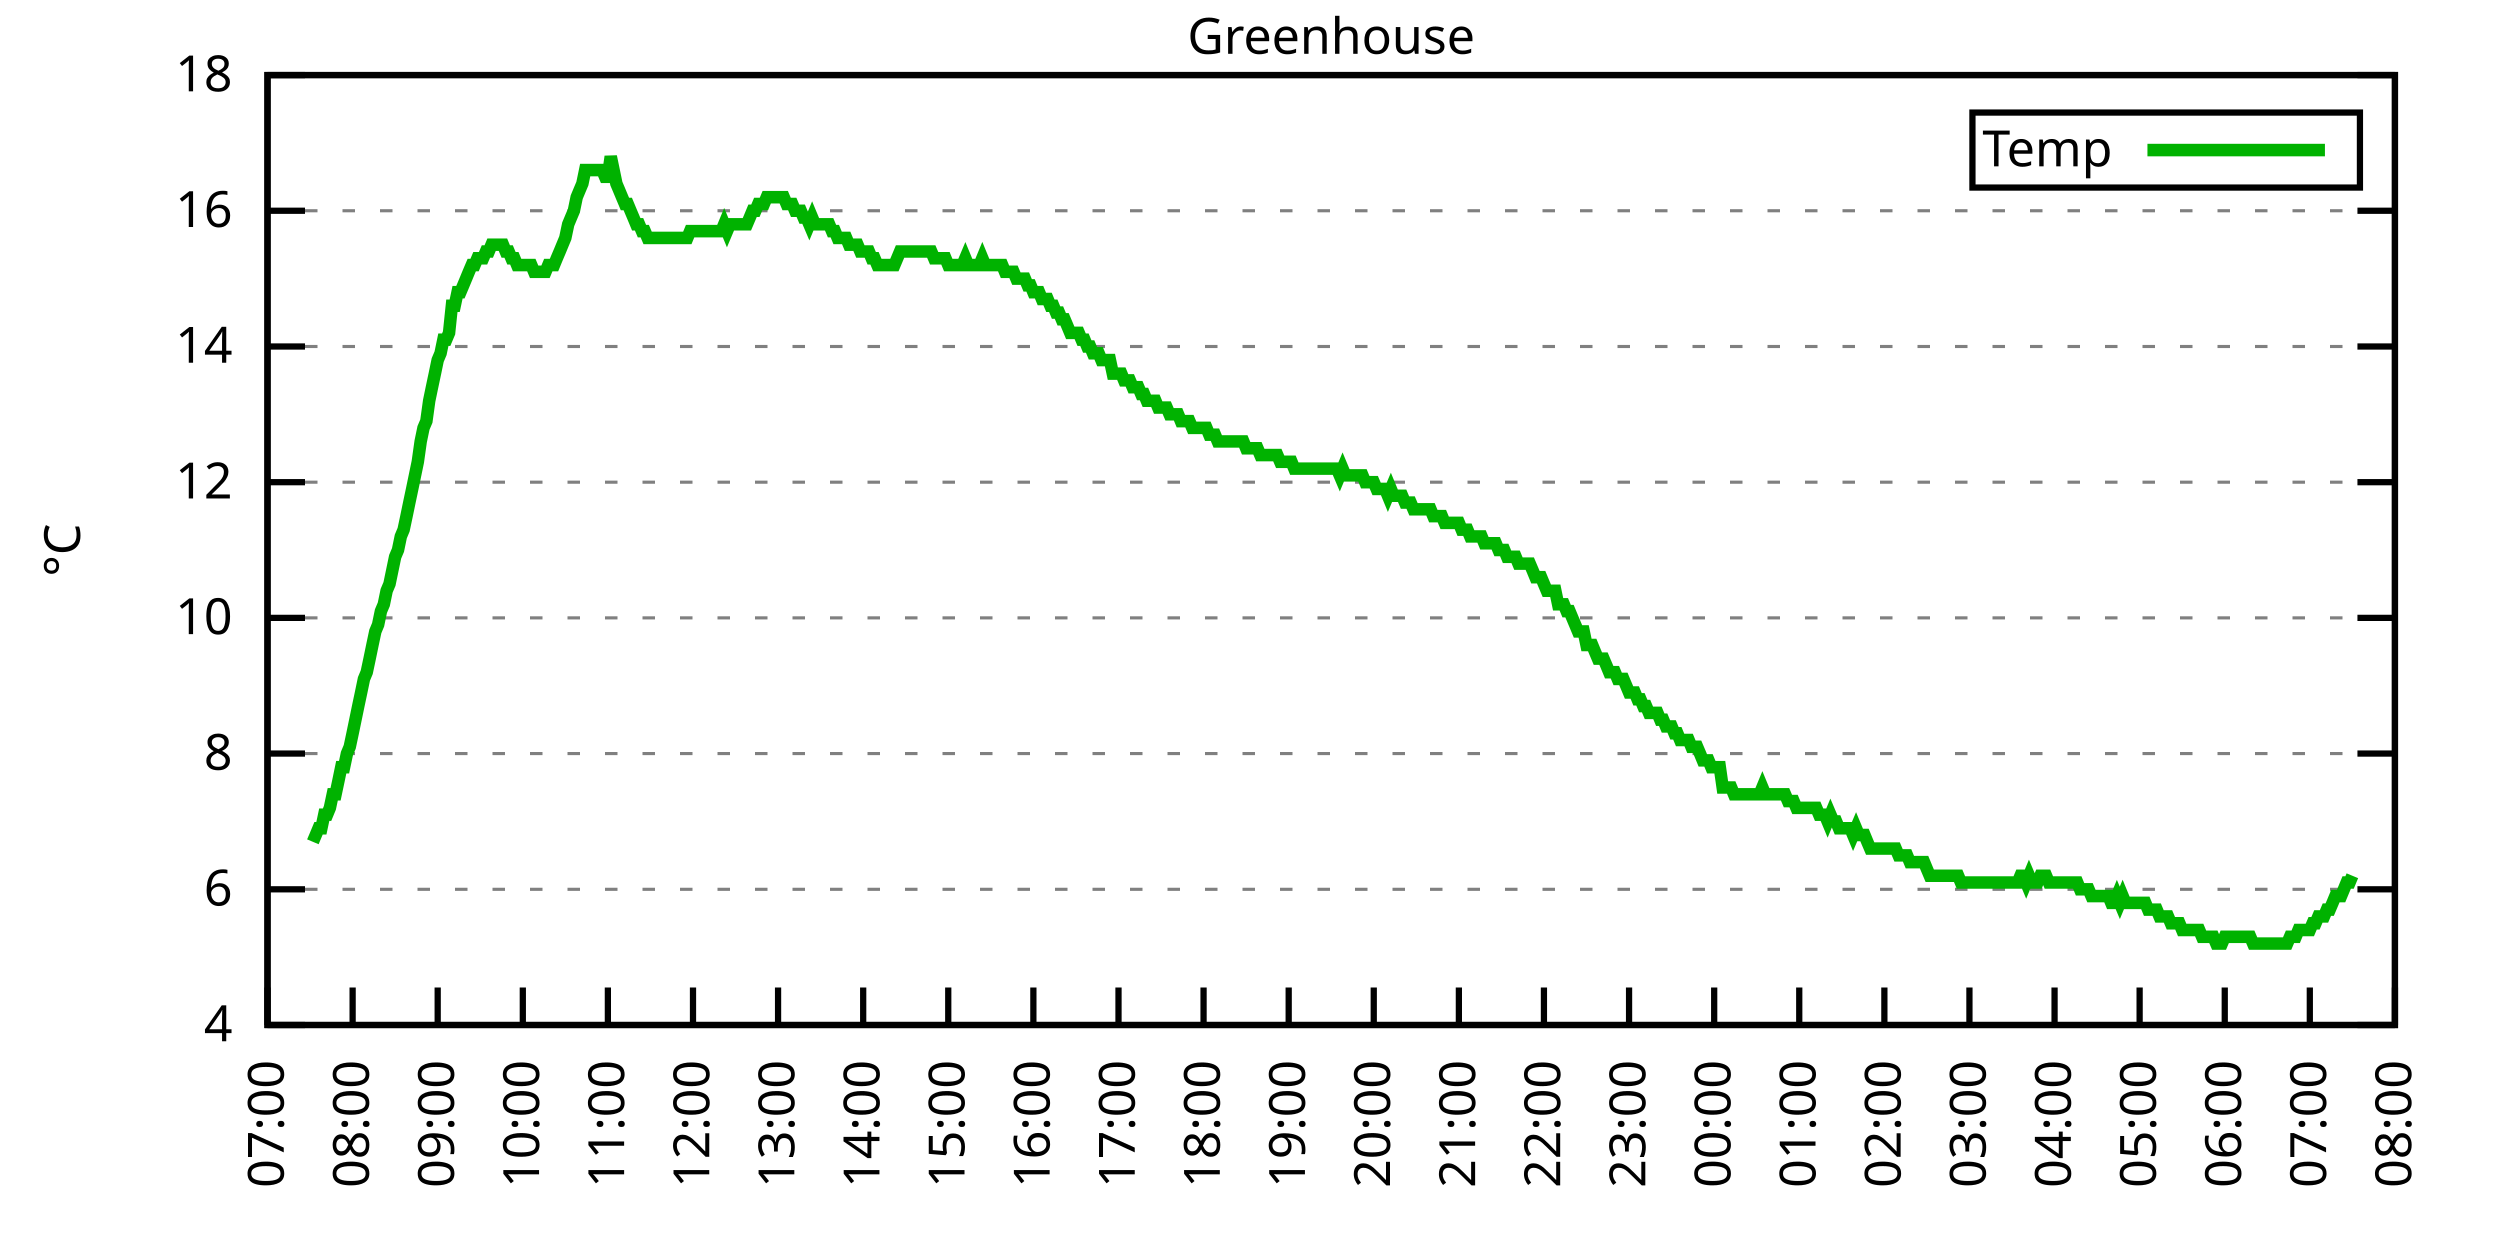
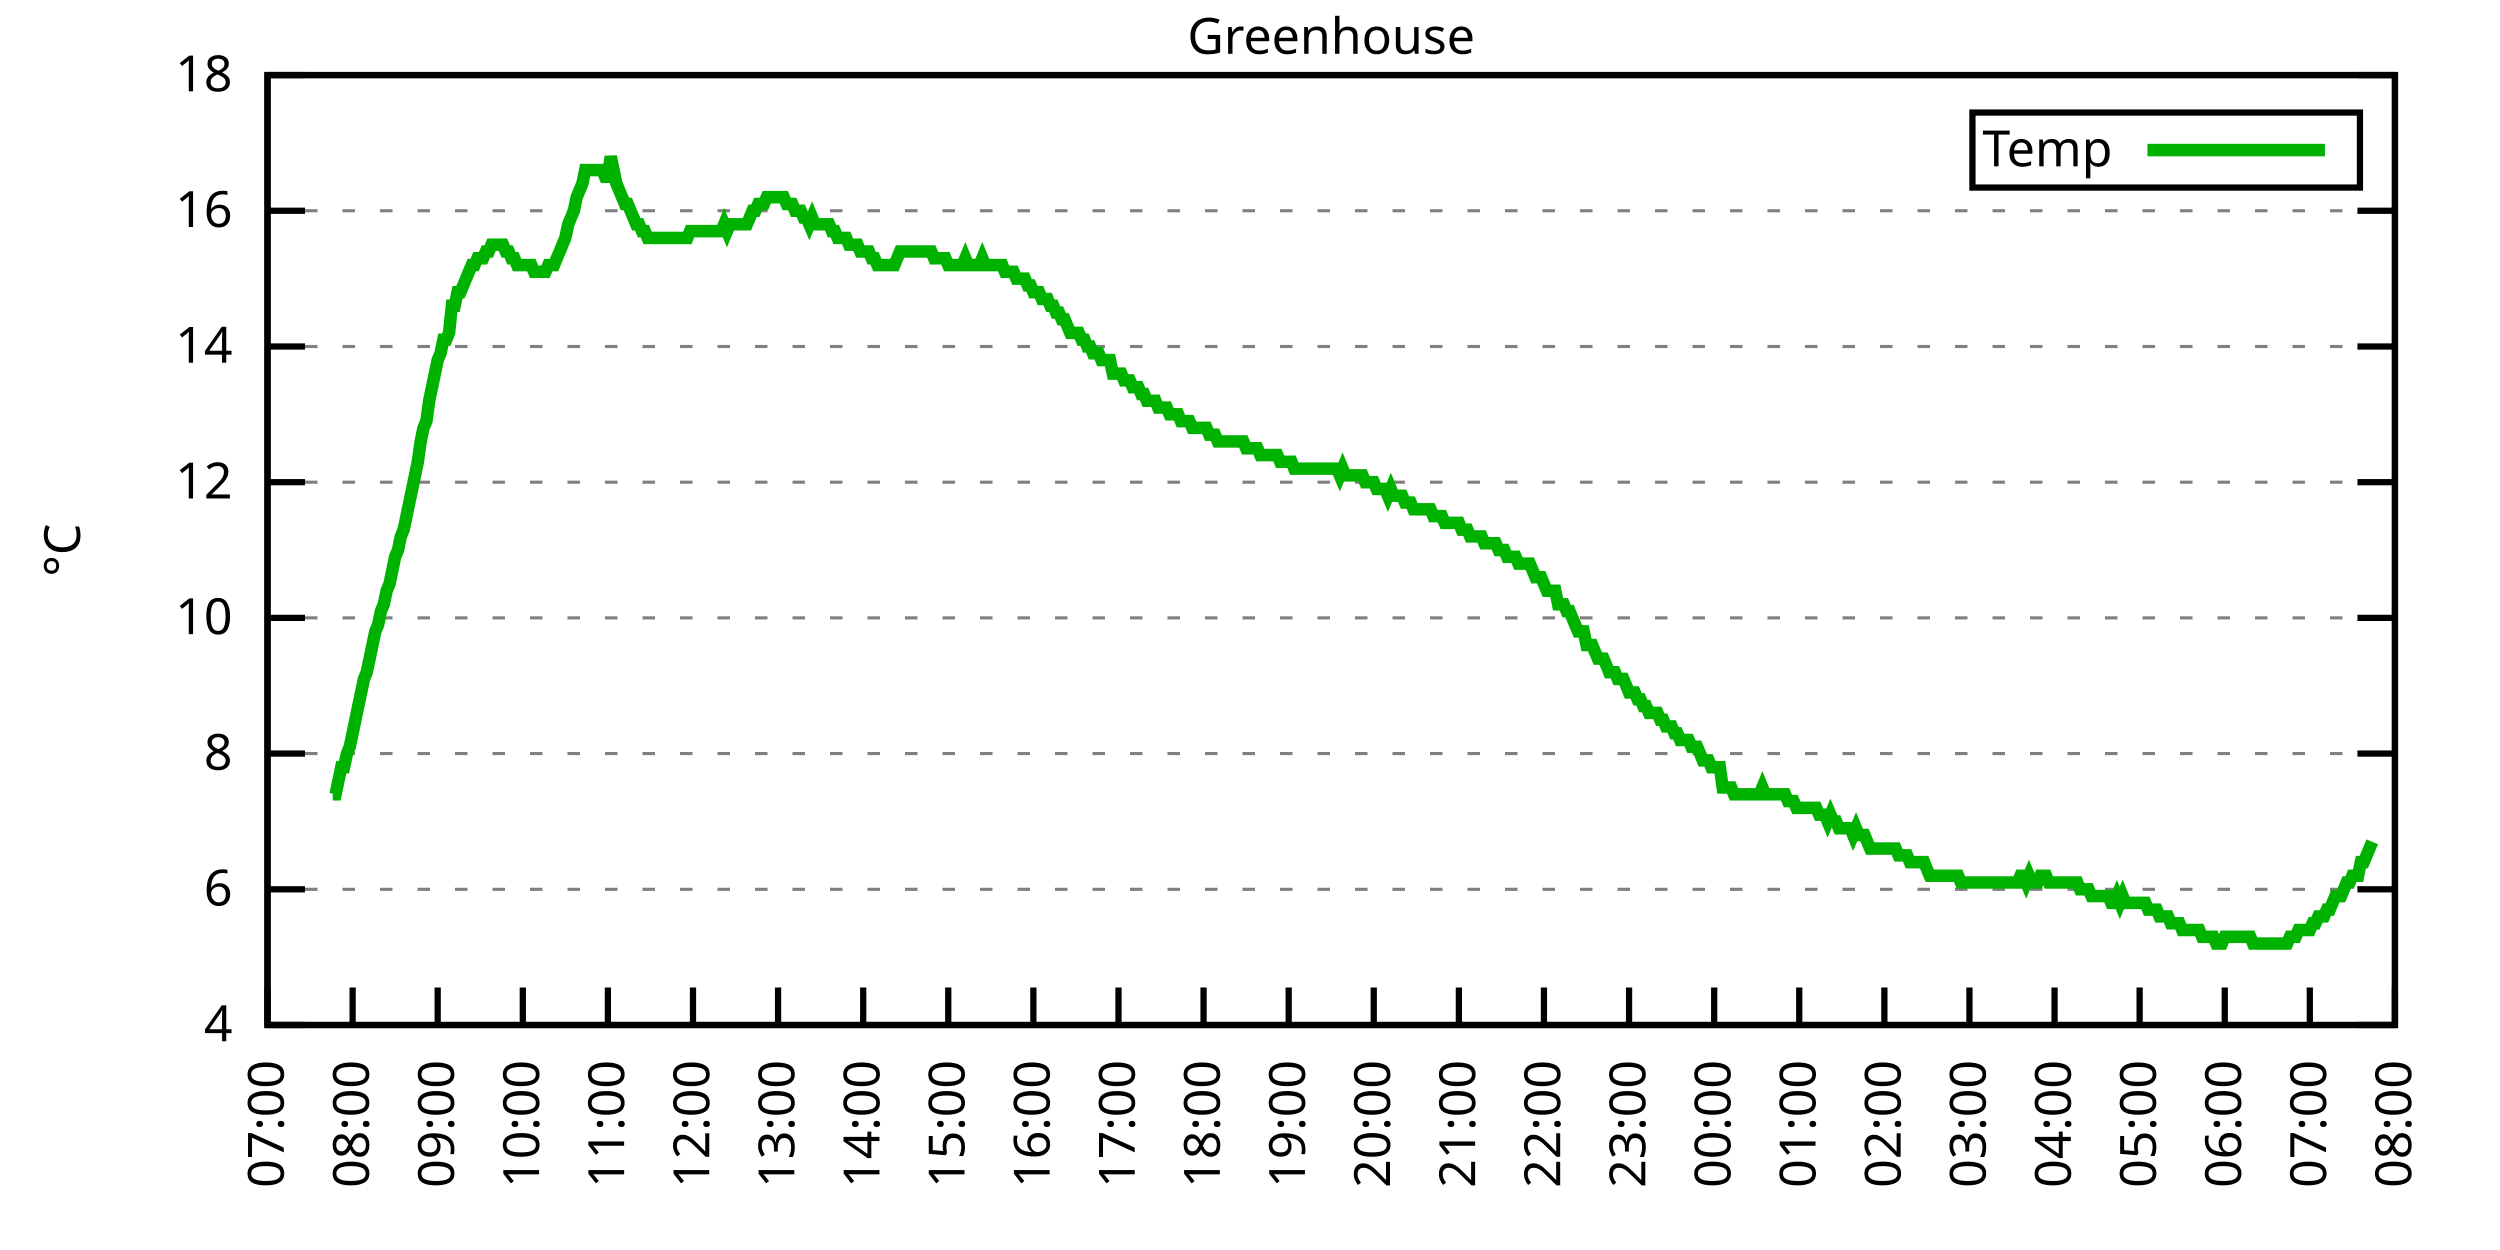
<svg xmlns="http://www.w3.org/2000/svg" xmlns:xlink="http://www.w3.org/1999/xlink" width="400" height="200" viewBox="0 0 400 200">
  <g id="gnuplot_canvas">
    <rect x="0" y="0" width="400" height="200" fill="none" />
    <defs>
      <circle id="gpDot" r="0.5" stroke-width="0.5" stroke="currentColor" />
      <path id="gpPt0" stroke-width="0.333" stroke="currentColor" d="M-1,0 h2 M0,-1 v2" />
      <path id="gpPt1" stroke-width="0.333" stroke="currentColor" d="M-1,-1 L1,1 M1,-1 L-1,1" />
      <path id="gpPt2" stroke-width="0.333" stroke="currentColor" d="M-1,0 L1,0 M0,-1 L0,1 M-1,-1 L1,1 M-1,1 L1,-1" />
      <rect id="gpPt3" stroke-width="0.333" stroke="currentColor" x="-1" y="-1" width="2" height="2" />
      <rect id="gpPt4" stroke-width="0.333" stroke="currentColor" fill="currentColor" x="-1" y="-1" width="2" height="2" />
      <circle id="gpPt5" stroke-width="0.333" stroke="currentColor" cx="0" cy="0" r="1" />
      <use xlink:href="#gpPt5" id="gpPt6" fill="currentColor" stroke="none" />
      <path id="gpPt7" stroke-width="0.333" stroke="currentColor" d="M0,-1.33 L-1.33,0.67 L1.33,0.67 z" />
      <use xlink:href="#gpPt7" id="gpPt8" fill="currentColor" stroke="none" />
      <use xlink:href="#gpPt7" id="gpPt9" stroke="currentColor" transform="rotate(180)" />
      <use xlink:href="#gpPt9" id="gpPt10" fill="currentColor" stroke="none" />
      <use xlink:href="#gpPt3" id="gpPt11" stroke="currentColor" transform="rotate(45)" />
      <use xlink:href="#gpPt11" id="gpPt12" fill="currentColor" stroke="none" />
      <path id="gpPt13" stroke-width="0.333" stroke="currentColor" d="M0,1.330 L1.265,0.411 L0.782,-1.067 L-0.782,-1.076 L-1.265,0.411 z" />
      <use xlink:href="#gpPt13" id="gpPt14" fill="currentColor" stroke="none" />
      <filter id="textbox" filterUnits="objectBoundingBox" x="0" y="0" height="1" width="1">
        <feFlood flood-color="white" flood-opacity="1" result="bgnd" />
        <feComposite in="SourceGraphic" in2="bgnd" operator="atop" />
      </filter>
      <filter id="greybox" filterUnits="objectBoundingBox" x="0" y="0" height="1" width="1">
        <feFlood flood-color="lightgrey" flood-opacity="1" result="grey" />
        <feComposite in="SourceGraphic" in2="grey" operator="atop" />
      </filter>
    </defs>
    <g fill="none" color="white" stroke="currentColor" stroke-width="1.00" stroke-linecap="butt" stroke-linejoin="miter">
</g>
    <g fill="none" color="black" stroke="currentColor" stroke-width="1.00" stroke-linecap="butt" stroke-linejoin="miter">
      <g stroke="none" shape-rendering="crispEdges">
        <polygon fill="rgb(255, 255, 255)" points="42.80,164.00 383.18,164.00 383.18,12.02 42.80,12.02 " />
      </g>
    </g>
    <g fill="none" color="black" stroke="currentColor" stroke-width="1.00" stroke-linecap="butt" stroke-linejoin="miter">
</g>
    <g fill="none" color="black" stroke="black" stroke-width="0.50" stroke-linecap="butt" stroke-linejoin="miter">
</g>
    <g fill="none" color="gray" stroke="currentColor" stroke-width="0.50" stroke-linecap="butt" stroke-linejoin="miter">
      <path stroke="gray" stroke-dasharray="2,4" class="gridline" d="M42.80,164.00 L383.19,164.00  " />
    </g>
    <g fill="none" color="gray" stroke="gray" stroke-width="1.00" stroke-linecap="butt" stroke-linejoin="miter">
</g>
    <g fill="none" color="black" stroke="currentColor" stroke-width="1.00" stroke-linecap="butt" stroke-linejoin="miter">
      <path stroke="black" d="M42.80,164.00 L48.80,164.00 M383.19,164.00 L377.19,164.00  " />
      <g transform="translate(37.20,166.60)" stroke="none" fill="black" font-family="Sans" font-size="8.00" text-anchor="end">
        <text>
          <tspan font-family="Sans"> 4</tspan>
        </text>
      </g>
    </g>
    <g fill="none" color="black" stroke="currentColor" stroke-width="1.00" stroke-linecap="butt" stroke-linejoin="miter">
</g>
    <g fill="none" color="black" stroke="black" stroke-width="0.50" stroke-linecap="butt" stroke-linejoin="miter">
</g>
    <g fill="none" color="gray" stroke="currentColor" stroke-width="0.50" stroke-linecap="butt" stroke-linejoin="miter">
      <path stroke="gray" stroke-dasharray="2,4" class="gridline" d="M42.80,142.29 L383.19,142.29  " />
    </g>
    <g fill="none" color="gray" stroke="gray" stroke-width="1.00" stroke-linecap="butt" stroke-linejoin="miter">
</g>
    <g fill="none" color="black" stroke="currentColor" stroke-width="1.00" stroke-linecap="butt" stroke-linejoin="miter">
      <path stroke="black" d="M42.80,142.29 L48.80,142.29 M383.19,142.29 L377.19,142.29  " />
      <g transform="translate(37.20,144.89)" stroke="none" fill="black" font-family="Sans" font-size="8.00" text-anchor="end">
        <text>
          <tspan font-family="Sans"> 6</tspan>
        </text>
      </g>
    </g>
    <g fill="none" color="black" stroke="currentColor" stroke-width="1.00" stroke-linecap="butt" stroke-linejoin="miter">
</g>
    <g fill="none" color="black" stroke="black" stroke-width="0.50" stroke-linecap="butt" stroke-linejoin="miter">
</g>
    <g fill="none" color="gray" stroke="currentColor" stroke-width="0.50" stroke-linecap="butt" stroke-linejoin="miter">
      <path stroke="gray" stroke-dasharray="2,4" class="gridline" d="M42.80,120.57 L383.19,120.57  " />
    </g>
    <g fill="none" color="gray" stroke="gray" stroke-width="1.00" stroke-linecap="butt" stroke-linejoin="miter">
</g>
    <g fill="none" color="black" stroke="currentColor" stroke-width="1.00" stroke-linecap="butt" stroke-linejoin="miter">
      <path stroke="black" d="M42.80,120.57 L48.80,120.57 M383.19,120.57 L377.19,120.57  " />
      <g transform="translate(37.20,123.17)" stroke="none" fill="black" font-family="Sans" font-size="8.00" text-anchor="end">
        <text>
          <tspan font-family="Sans"> 8</tspan>
        </text>
      </g>
    </g>
    <g fill="none" color="black" stroke="currentColor" stroke-width="1.00" stroke-linecap="butt" stroke-linejoin="miter">
</g>
    <g fill="none" color="black" stroke="black" stroke-width="0.50" stroke-linecap="butt" stroke-linejoin="miter">
</g>
    <g fill="none" color="gray" stroke="currentColor" stroke-width="0.50" stroke-linecap="butt" stroke-linejoin="miter">
      <path stroke="gray" stroke-dasharray="2,4" class="gridline" d="M42.80,98.86 L383.19,98.86  " />
    </g>
    <g fill="none" color="gray" stroke="gray" stroke-width="1.00" stroke-linecap="butt" stroke-linejoin="miter">
</g>
    <g fill="none" color="black" stroke="currentColor" stroke-width="1.00" stroke-linecap="butt" stroke-linejoin="miter">
      <path stroke="black" d="M42.80,98.86 L48.80,98.86 M383.19,98.86 L377.19,98.86  " />
      <g transform="translate(37.20,101.46)" stroke="none" fill="black" font-family="Sans" font-size="8.00" text-anchor="end">
        <text>
          <tspan font-family="Sans"> 10</tspan>
        </text>
      </g>
    </g>
    <g fill="none" color="black" stroke="currentColor" stroke-width="1.00" stroke-linecap="butt" stroke-linejoin="miter">
</g>
    <g fill="none" color="black" stroke="black" stroke-width="0.50" stroke-linecap="butt" stroke-linejoin="miter">
</g>
    <g fill="none" color="gray" stroke="currentColor" stroke-width="0.50" stroke-linecap="butt" stroke-linejoin="miter">
      <path stroke="gray" stroke-dasharray="2,4" class="gridline" d="M42.80,77.15 L383.19,77.15  " />
    </g>
    <g fill="none" color="gray" stroke="gray" stroke-width="1.00" stroke-linecap="butt" stroke-linejoin="miter">
</g>
    <g fill="none" color="black" stroke="currentColor" stroke-width="1.00" stroke-linecap="butt" stroke-linejoin="miter">
      <path stroke="black" d="M42.80,77.15 L48.80,77.15 M383.19,77.15 L377.19,77.15  " />
      <g transform="translate(37.20,79.75)" stroke="none" fill="black" font-family="Sans" font-size="8.00" text-anchor="end">
        <text>
          <tspan font-family="Sans"> 12</tspan>
        </text>
      </g>
    </g>
    <g fill="none" color="black" stroke="currentColor" stroke-width="1.00" stroke-linecap="butt" stroke-linejoin="miter">
</g>
    <g fill="none" color="black" stroke="black" stroke-width="0.50" stroke-linecap="butt" stroke-linejoin="miter">
</g>
    <g fill="none" color="gray" stroke="currentColor" stroke-width="0.50" stroke-linecap="butt" stroke-linejoin="miter">
      <path stroke="gray" stroke-dasharray="2,4" class="gridline" d="M42.80,55.44 L383.19,55.44  " />
    </g>
    <g fill="none" color="gray" stroke="gray" stroke-width="1.00" stroke-linecap="butt" stroke-linejoin="miter">
</g>
    <g fill="none" color="black" stroke="currentColor" stroke-width="1.00" stroke-linecap="butt" stroke-linejoin="miter">
      <path stroke="black" d="M42.80,55.44 L48.80,55.44 M383.19,55.44 L377.19,55.44  " />
      <g transform="translate(37.20,58.04)" stroke="none" fill="black" font-family="Sans" font-size="8.00" text-anchor="end">
        <text>
          <tspan font-family="Sans"> 14</tspan>
        </text>
      </g>
    </g>
    <g fill="none" color="black" stroke="currentColor" stroke-width="1.00" stroke-linecap="butt" stroke-linejoin="miter">
</g>
    <g fill="none" color="black" stroke="black" stroke-width="0.50" stroke-linecap="butt" stroke-linejoin="miter">
</g>
    <g fill="none" color="gray" stroke="currentColor" stroke-width="0.50" stroke-linecap="butt" stroke-linejoin="miter">
      <path stroke="gray" stroke-dasharray="2,4" class="gridline" d="M42.80,33.72 L383.19,33.72  " />
    </g>
    <g fill="none" color="gray" stroke="gray" stroke-width="1.00" stroke-linecap="butt" stroke-linejoin="miter">
</g>
    <g fill="none" color="black" stroke="currentColor" stroke-width="1.00" stroke-linecap="butt" stroke-linejoin="miter">
      <path stroke="black" d="M42.80,33.72 L48.80,33.72 M383.19,33.72 L377.19,33.72  " />
      <g transform="translate(37.20,36.32)" stroke="none" fill="black" font-family="Sans" font-size="8.00" text-anchor="end">
        <text>
          <tspan font-family="Sans"> 16</tspan>
        </text>
      </g>
    </g>
    <g fill="none" color="black" stroke="currentColor" stroke-width="1.00" stroke-linecap="butt" stroke-linejoin="miter">
</g>
    <g fill="none" color="black" stroke="black" stroke-width="0.50" stroke-linecap="butt" stroke-linejoin="miter">
</g>
    <g fill="none" color="gray" stroke="currentColor" stroke-width="0.50" stroke-linecap="butt" stroke-linejoin="miter">
      <path stroke="gray" stroke-dasharray="2,4" class="gridline" d="M42.80,12.01 L383.19,12.01  " />
    </g>
    <g fill="none" color="gray" stroke="gray" stroke-width="1.00" stroke-linecap="butt" stroke-linejoin="miter">
</g>
    <g fill="none" color="black" stroke="currentColor" stroke-width="1.00" stroke-linecap="butt" stroke-linejoin="miter">
      <path stroke="black" d="M42.80,12.01 L48.80,12.01 M383.19,12.01 L377.19,12.01  " />
      <g transform="translate(37.20,14.61)" stroke="none" fill="black" font-family="Sans" font-size="8.00" text-anchor="end">
        <text>
          <tspan font-family="Sans"> 18</tspan>
        </text>
      </g>
    </g>
    <g fill="none" color="black" stroke="currentColor" stroke-width="1.00" stroke-linecap="butt" stroke-linejoin="miter">
      <path stroke="black" d="M42.80,164.00 L42.80,158.00  " />
      <g transform="translate(45.40,169.60) rotate(270.00)" stroke="none" fill="black" font-family="Sans" font-size="8.00" text-anchor="end">
        <text>
          <tspan font-family="Sans">07:00</tspan>
        </text>
      </g>
    </g>
    <g fill="none" color="black" stroke="currentColor" stroke-width="1.00" stroke-linecap="butt" stroke-linejoin="miter">
      <path stroke="black" d="M56.42,164.00 L56.42,158.00  " />
      <g transform="translate(59.02,169.60) rotate(270.00)" stroke="none" fill="black" font-family="Sans" font-size="8.00" text-anchor="end">
        <text>
          <tspan font-family="Sans">08:00</tspan>
        </text>
      </g>
    </g>
    <g fill="none" color="black" stroke="currentColor" stroke-width="1.00" stroke-linecap="butt" stroke-linejoin="miter">
      <path stroke="black" d="M70.03,164.00 L70.03,158.00  " />
      <g transform="translate(72.63,169.60) rotate(270.00)" stroke="none" fill="black" font-family="Sans" font-size="8.00" text-anchor="end">
        <text>
          <tspan font-family="Sans">09:00</tspan>
        </text>
      </g>
    </g>
    <g fill="none" color="black" stroke="currentColor" stroke-width="1.00" stroke-linecap="butt" stroke-linejoin="miter">
      <path stroke="black" d="M83.65,164.00 L83.65,158.00  " />
      <g transform="translate(86.25,169.60) rotate(270.00)" stroke="none" fill="black" font-family="Sans" font-size="8.00" text-anchor="end">
        <text>
          <tspan font-family="Sans">10:00</tspan>
        </text>
      </g>
    </g>
    <g fill="none" color="black" stroke="currentColor" stroke-width="1.00" stroke-linecap="butt" stroke-linejoin="miter">
      <path stroke="black" d="M97.26,164.00 L97.26,158.00  " />
      <g transform="translate(99.86,169.60) rotate(270.00)" stroke="none" fill="black" font-family="Sans" font-size="8.00" text-anchor="end">
        <text>
          <tspan font-family="Sans">11:00</tspan>
        </text>
      </g>
    </g>
    <g fill="none" color="black" stroke="currentColor" stroke-width="1.00" stroke-linecap="butt" stroke-linejoin="miter">
      <path stroke="black" d="M110.88,164.00 L110.88,158.00  " />
      <g transform="translate(113.48,169.60) rotate(270.00)" stroke="none" fill="black" font-family="Sans" font-size="8.00" text-anchor="end">
        <text>
          <tspan font-family="Sans">12:00</tspan>
        </text>
      </g>
    </g>
    <g fill="none" color="black" stroke="currentColor" stroke-width="1.00" stroke-linecap="butt" stroke-linejoin="miter">
      <path stroke="black" d="M124.49,164.00 L124.49,158.00  " />
      <g transform="translate(127.09,169.60) rotate(270.00)" stroke="none" fill="black" font-family="Sans" font-size="8.00" text-anchor="end">
        <text>
          <tspan font-family="Sans">13:00</tspan>
        </text>
      </g>
    </g>
    <g fill="none" color="black" stroke="currentColor" stroke-width="1.00" stroke-linecap="butt" stroke-linejoin="miter">
      <path stroke="black" d="M138.11,164.00 L138.11,158.00  " />
      <g transform="translate(140.71,169.60) rotate(270.00)" stroke="none" fill="black" font-family="Sans" font-size="8.00" text-anchor="end">
        <text>
          <tspan font-family="Sans">14:00</tspan>
        </text>
      </g>
    </g>
    <g fill="none" color="black" stroke="currentColor" stroke-width="1.00" stroke-linecap="butt" stroke-linejoin="miter">
      <path stroke="black" d="M151.72,164.00 L151.72,158.00  " />
      <g transform="translate(154.32,169.60) rotate(270.00)" stroke="none" fill="black" font-family="Sans" font-size="8.00" text-anchor="end">
        <text>
          <tspan font-family="Sans">15:00</tspan>
        </text>
      </g>
    </g>
    <g fill="none" color="black" stroke="currentColor" stroke-width="1.00" stroke-linecap="butt" stroke-linejoin="miter">
      <path stroke="black" d="M165.34,164.00 L165.34,158.00  " />
      <g transform="translate(167.94,169.60) rotate(270.00)" stroke="none" fill="black" font-family="Sans" font-size="8.00" text-anchor="end">
        <text>
          <tspan font-family="Sans">16:00</tspan>
        </text>
      </g>
    </g>
    <g fill="none" color="black" stroke="currentColor" stroke-width="1.00" stroke-linecap="butt" stroke-linejoin="miter">
      <path stroke="black" d="M178.96,164.00 L178.96,158.00  " />
      <g transform="translate(181.56,169.60) rotate(270.00)" stroke="none" fill="black" font-family="Sans" font-size="8.00" text-anchor="end">
        <text>
          <tspan font-family="Sans">17:00</tspan>
        </text>
      </g>
    </g>
    <g fill="none" color="black" stroke="currentColor" stroke-width="1.00" stroke-linecap="butt" stroke-linejoin="miter">
      <path stroke="black" d="M192.57,164.00 L192.57,158.00  " />
      <g transform="translate(195.17,169.60) rotate(270.00)" stroke="none" fill="black" font-family="Sans" font-size="8.00" text-anchor="end">
        <text>
          <tspan font-family="Sans">18:00</tspan>
        </text>
      </g>
    </g>
    <g fill="none" color="black" stroke="currentColor" stroke-width="1.00" stroke-linecap="butt" stroke-linejoin="miter">
      <path stroke="black" d="M206.19,164.00 L206.19,158.00  " />
      <g transform="translate(208.79,169.60) rotate(270.00)" stroke="none" fill="black" font-family="Sans" font-size="8.00" text-anchor="end">
        <text>
          <tspan font-family="Sans">19:00</tspan>
        </text>
      </g>
    </g>
    <g fill="none" color="black" stroke="currentColor" stroke-width="1.00" stroke-linecap="butt" stroke-linejoin="miter">
      <path stroke="black" d="M219.80,164.00 L219.80,158.00  " />
      <g transform="translate(222.40,169.60) rotate(270.00)" stroke="none" fill="black" font-family="Sans" font-size="8.00" text-anchor="end">
        <text>
          <tspan font-family="Sans">20:00</tspan>
        </text>
      </g>
    </g>
    <g fill="none" color="black" stroke="currentColor" stroke-width="1.00" stroke-linecap="butt" stroke-linejoin="miter">
      <path stroke="black" d="M233.42,164.00 L233.42,158.00  " />
      <g transform="translate(236.02,169.60) rotate(270.00)" stroke="none" fill="black" font-family="Sans" font-size="8.00" text-anchor="end">
        <text>
          <tspan font-family="Sans">21:00</tspan>
        </text>
      </g>
    </g>
    <g fill="none" color="black" stroke="currentColor" stroke-width="1.00" stroke-linecap="butt" stroke-linejoin="miter">
      <path stroke="black" d="M247.03,164.00 L247.03,158.00  " />
      <g transform="translate(249.63,169.60) rotate(270.00)" stroke="none" fill="black" font-family="Sans" font-size="8.00" text-anchor="end">
        <text>
          <tspan font-family="Sans">22:00</tspan>
        </text>
      </g>
    </g>
    <g fill="none" color="black" stroke="currentColor" stroke-width="1.00" stroke-linecap="butt" stroke-linejoin="miter">
      <path stroke="black" d="M260.65,164.00 L260.65,158.00  " />
      <g transform="translate(263.25,169.60) rotate(270.00)" stroke="none" fill="black" font-family="Sans" font-size="8.00" text-anchor="end">
        <text>
          <tspan font-family="Sans">23:00</tspan>
        </text>
      </g>
    </g>
    <g fill="none" color="black" stroke="currentColor" stroke-width="1.00" stroke-linecap="butt" stroke-linejoin="miter">
      <path stroke="black" d="M274.27,164.00 L274.27,158.00  " />
      <g transform="translate(276.87,169.60) rotate(270.00)" stroke="none" fill="black" font-family="Sans" font-size="8.00" text-anchor="end">
        <text>
          <tspan font-family="Sans">00:00</tspan>
        </text>
      </g>
    </g>
    <g fill="none" color="black" stroke="currentColor" stroke-width="1.00" stroke-linecap="butt" stroke-linejoin="miter">
      <path stroke="black" d="M287.88,164.00 L287.88,158.00  " />
      <g transform="translate(290.48,169.60) rotate(270.00)" stroke="none" fill="black" font-family="Sans" font-size="8.00" text-anchor="end">
        <text>
          <tspan font-family="Sans">01:00</tspan>
        </text>
      </g>
    </g>
    <g fill="none" color="black" stroke="currentColor" stroke-width="1.00" stroke-linecap="butt" stroke-linejoin="miter">
      <path stroke="black" d="M301.50,164.00 L301.50,158.00  " />
      <g transform="translate(304.10,169.60) rotate(270.00)" stroke="none" fill="black" font-family="Sans" font-size="8.00" text-anchor="end">
        <text>
          <tspan font-family="Sans">02:00</tspan>
        </text>
      </g>
    </g>
    <g fill="none" color="black" stroke="currentColor" stroke-width="1.00" stroke-linecap="butt" stroke-linejoin="miter">
      <path stroke="black" d="M315.11,164.00 L315.11,158.00  " />
      <g transform="translate(317.71,169.60) rotate(270.00)" stroke="none" fill="black" font-family="Sans" font-size="8.00" text-anchor="end">
        <text>
          <tspan font-family="Sans">03:00</tspan>
        </text>
      </g>
    </g>
    <g fill="none" color="black" stroke="currentColor" stroke-width="1.00" stroke-linecap="butt" stroke-linejoin="miter">
      <path stroke="black" d="M328.73,164.00 L328.73,158.00  " />
      <g transform="translate(331.33,169.60) rotate(270.00)" stroke="none" fill="black" font-family="Sans" font-size="8.00" text-anchor="end">
        <text>
          <tspan font-family="Sans">04:00</tspan>
        </text>
      </g>
    </g>
    <g fill="none" color="black" stroke="currentColor" stroke-width="1.00" stroke-linecap="butt" stroke-linejoin="miter">
      <path stroke="black" d="M342.34,164.00 L342.34,158.00  " />
      <g transform="translate(344.94,169.60) rotate(270.00)" stroke="none" fill="black" font-family="Sans" font-size="8.00" text-anchor="end">
        <text>
          <tspan font-family="Sans">05:00</tspan>
        </text>
      </g>
    </g>
    <g fill="none" color="black" stroke="currentColor" stroke-width="1.00" stroke-linecap="butt" stroke-linejoin="miter">
      <path stroke="black" d="M355.96,164.00 L355.96,158.00  " />
      <g transform="translate(358.56,169.60) rotate(270.00)" stroke="none" fill="black" font-family="Sans" font-size="8.00" text-anchor="end">
        <text>
          <tspan font-family="Sans">06:00</tspan>
        </text>
      </g>
    </g>
    <g fill="none" color="black" stroke="currentColor" stroke-width="1.00" stroke-linecap="butt" stroke-linejoin="miter">
      <path stroke="black" d="M369.57,164.00 L369.57,158.00  " />
      <g transform="translate(372.17,169.60) rotate(270.00)" stroke="none" fill="black" font-family="Sans" font-size="8.00" text-anchor="end">
        <text>
          <tspan font-family="Sans">07:00</tspan>
        </text>
      </g>
    </g>
    <g fill="none" color="black" stroke="currentColor" stroke-width="1.00" stroke-linecap="butt" stroke-linejoin="miter">
      <path stroke="black" d="M383.19,164.00 L383.19,158.00  " />
      <g transform="translate(385.79,169.60) rotate(270.00)" stroke="none" fill="black" font-family="Sans" font-size="8.00" text-anchor="end">
        <text>
          <tspan font-family="Sans">08:00</tspan>
        </text>
      </g>
    </g>
    <g fill="none" color="black" stroke="currentColor" stroke-width="1.00" stroke-linecap="butt" stroke-linejoin="miter">
</g>
    <g fill="none" color="black" stroke="currentColor" stroke-width="1.00" stroke-linecap="butt" stroke-linejoin="miter">
      <path stroke="black" d="M42.80,12.01 L42.80,164.00 L383.19,164.00 L383.19,12.01 L42.80,12.01 Z  " />
    </g>
    <g fill="none" color="black" stroke="currentColor" stroke-width="1.00" stroke-linecap="butt" stroke-linejoin="miter">
</g>
    <g fill="none" color="black" stroke="currentColor" stroke-width="1.00" stroke-linecap="butt" stroke-linejoin="miter">
      <path stroke="black" d="M315.59,30.01 L315.59,18.01 L377.59,18.01 L377.59,30.01 L315.59,30.01 Z  " />
    </g>
    <g id="Greenhouse_plot_1">
      <g fill="none" color="white" stroke="black" stroke-width="2.00" stroke-linecap="butt" stroke-linejoin="miter">
</g>
      <g fill="none" color="black" stroke="currentColor" stroke-width="2.00" stroke-linecap="butt" stroke-linejoin="miter">
        <g transform="translate(337.99,26.61)" stroke="none" fill="black" font-family="Sans" font-size="8.00" text-anchor="end">
          <text>
            <tspan font-family="Sans">Temp</tspan>
          </text>
        </g>
      </g>
      <g fill="none" color="black" stroke="currentColor" stroke-width="2.00" stroke-linecap="butt" stroke-linejoin="miter">
-         <path stroke="rgb(  0, 178,   0)" d="M343.59,24.01 L371.99,24.01 M50.06,134.69 L50.52,133.60 L50.97,132.52 L51.42,132.52 L51.88,130.35 L52.33,130.35   L52.78,129.26 L53.24,127.09 L53.69,127.09 L54.15,124.92 L54.60,122.75 L55.05,122.75 L55.51,120.57 L55.96,119.49   L56.42,117.32 L56.87,115.15 L57.32,112.97 L57.78,110.80 L58.23,108.63 L58.68,107.55 L59.14,105.38 L59.59,103.20   L60.05,101.03 L60.50,99.95 L60.95,97.78 L61.41,96.69 L61.86,94.52 L62.32,93.43 L62.77,91.26 L63.22,89.09   L63.68,88.00 L64.13,85.83 L64.58,84.75 L65.04,82.58 L65.49,80.41 L65.95,78.23 L66.40,76.06 L66.85,73.89   L67.31,70.63 L67.76,68.46 L68.22,67.38 L68.67,64.12 L69.12,61.95 L69.58,59.78 L70.03,57.61 L70.49,56.52   L70.94,54.35 L71.39,54.35 L71.85,53.26 L72.30,48.92 L72.75,48.92 L73.21,46.75 L73.66,46.75 L74.12,45.66   L74.57,44.58 L75.02,43.49 L75.48,42.41 L75.93,42.41 L76.39,41.32 L76.84,41.32 L77.29,41.32 L77.75,40.24   L78.20,40.24 L78.65,39.15 L79.11,39.15 L79.56,39.15 L80.02,39.15 L80.47,39.15 L80.92,40.24 L81.38,40.24   L81.83,41.32 L82.29,41.32 L82.74,42.41 L83.19,42.41 L83.65,42.41 L84.10,42.41 L84.55,42.41 L85.01,42.41   L85.46,43.49 L85.92,43.49 L86.37,43.49 L86.82,43.49 L87.28,43.49 L87.73,42.41 L88.19,42.41 L88.64,42.41   L89.09,41.32 L89.55,40.24 L90.00,39.15 L90.45,38.07 L90.91,35.89 L91.36,34.81 L91.82,33.72 L92.27,31.55   L92.72,30.47 L93.18,29.38 L93.63,27.21 L94.09,27.21 L94.54,27.21 L94.99,27.21 L95.45,27.21 L95.90,27.21   L96.35,27.21 L96.81,28.29 L97.26,28.29 L97.72,25.04 L98.17,27.21 L98.62,29.38 L99.08,30.47 L99.53,31.55   L99.99,32.64 L100.44,32.64 L100.89,33.72 L101.35,34.81 L101.80,35.89 L102.25,35.89 L102.71,36.98 L103.16,36.98   L103.62,38.07 L104.07,38.07 L104.52,38.07 L104.98,38.07 L105.43,38.07 L105.89,38.07 L106.34,38.07 L106.79,38.07   L107.25,38.07 L107.70,38.07 L108.15,38.07 L108.61,38.07 L109.06,38.07 L109.52,38.07 L109.97,38.07 L110.42,36.98   L110.88,36.98 L111.33,36.98 L111.79,36.98 L112.24,36.98 L112.69,36.98 L113.15,36.98 L113.60,36.98 L114.05,36.98   L114.51,36.98 L114.96,36.98 L115.42,36.98 L115.87,35.89 L116.32,36.98 L116.78,35.89 L117.23,35.89 L117.69,35.89   L118.14,35.89 L118.59,35.89 L119.05,35.89 L119.50,35.89 L119.96,34.81 L120.41,33.72 L120.86,33.72 L121.32,32.64   L121.77,32.64 L122.22,32.64 L122.68,31.55 L123.13,31.55 L123.59,31.55 L124.04,31.55 L124.49,31.55 L124.95,31.55   L125.40,31.55 L125.86,32.64 L126.31,32.64 L126.76,32.64 L127.22,33.72 L127.67,33.72 L128.12,33.72 L128.58,34.81   L129.03,34.81 L129.49,35.89 L129.94,34.81 L130.39,35.89 L130.85,35.89 L131.30,35.89 L131.76,35.89 L132.21,35.89   L132.66,35.89 L133.12,36.98 L133.57,36.98 L134.02,38.07 L134.48,38.07 L134.93,38.07 L135.39,38.07 L135.84,39.15   L136.29,39.15 L136.75,39.15 L137.20,39.15 L137.66,40.24 L138.11,40.24 L138.56,40.24 L139.02,40.24 L139.47,41.32   L139.92,41.32 L140.38,42.41 L140.83,42.41 L141.29,42.41 L141.74,42.41 L142.19,42.41 L142.65,42.41 L143.10,42.41   L143.56,41.32 L144.01,40.24 L144.46,40.24 L144.92,40.24 L145.37,40.24 L145.82,40.24 L146.28,40.24 L146.73,40.24   L147.19,40.24 L147.64,40.24 L148.09,40.24 L148.55,40.24 L149.00,40.24 L149.46,41.32 L149.91,41.32 L150.36,41.32   L150.82,41.32 L151.27,41.32 L151.72,42.41 L152.18,42.41 L152.63,42.41 L153.09,42.41 L153.54,42.41 L153.99,42.41   L154.45,41.32 L154.90,42.41 L155.36,42.41 L155.81,42.41 L156.26,42.41 L156.72,42.41 L157.17,41.32 L157.62,42.41   L158.08,42.41 L158.53,42.41 L158.99,42.41 L159.44,42.41 L159.89,42.41 L160.35,42.41 L160.80,43.49 L161.26,43.49   L161.71,43.49 L162.16,43.49 L162.62,44.58 L163.07,44.58 L163.52,44.58 L163.98,44.58 L164.43,45.66 L164.89,45.66   L165.34,46.75 L165.79,46.75 L166.25,46.75 L166.70,47.84 L167.16,47.84 L167.61,47.84 L168.06,48.92 L168.52,48.92   L168.97,50.01 L169.43,50.01 L169.88,51.09 L170.33,51.09 L170.79,52.18 L171.24,53.26 L171.69,53.26 L172.15,53.26   L172.60,53.26 L173.06,54.35 L173.51,54.35 L173.96,55.44 L174.42,55.44 L174.87,56.52 L175.33,56.52 L175.78,56.52   L176.23,57.61 L176.69,57.61 L177.14,57.61 L177.59,57.61 L178.05,59.78 L178.50,59.78 L178.96,59.78 L179.41,59.78   L179.86,60.86 L180.32,60.86 L180.77,60.86 L181.23,61.95 L181.68,61.95 L182.13,61.95 L182.59,63.04 L183.04,63.04   L183.49,64.12 L183.95,64.12 L184.40,64.12 L184.86,64.12 L185.31,65.21 L185.76,65.21 L186.22,65.21 L186.67,65.21   L187.13,66.29 L187.58,66.29 L188.03,66.29 L188.49,66.29 L188.94,67.38 L189.39,67.38 L189.85,67.38 L190.30,67.38   L190.76,68.46 L191.21,68.46 L191.66,68.46 L192.12,68.46 L192.57,68.46 L193.03,68.46 L193.48,69.55 L193.93,69.55   L194.39,69.55 L194.84,70.63 L195.29,70.63 L195.75,70.63 L196.20,70.63 L196.66,70.63 L197.11,70.63 L197.56,70.63   L198.02,70.63 L198.47,70.63 L198.93,70.63 L199.38,71.72 L199.83,71.72 L200.29,71.72 L200.74,71.72 L201.19,71.72   L201.65,72.81 L202.10,72.81 L202.56,72.81 L203.01,72.81 L203.46,72.81 L203.92,72.81 L204.37,72.81 L204.83,73.89   L205.28,73.89 L205.73,73.89 L206.19,73.89 L206.64,73.89 L207.09,74.98 L207.55,74.98 L208.00,74.98 L208.46,74.98   L208.91,74.98 L209.36,74.98 L209.82,74.98 L210.27,74.98 L210.73,74.98 L211.18,74.98 L211.63,74.98 L212.09,74.98   L212.54,74.98 L213.00,74.98 L213.45,74.98 L213.90,74.98 L214.36,76.06 L214.81,74.98 L215.26,76.06 L215.72,76.06   L216.17,76.06 L216.63,76.06 L217.08,76.06 L217.53,76.06 L217.99,76.06 L218.44,77.15 L218.90,77.15 L219.35,77.15   L219.80,77.15 L220.26,78.23 L220.71,78.23 L221.16,78.23 L221.62,78.23 L222.07,79.32 L222.53,78.23 L222.98,79.32   L223.43,79.32 L223.89,79.32 L224.34,79.32 L224.80,80.41 L225.25,80.41 L225.70,80.41 L226.16,81.49 L226.61,81.49   L227.06,81.49 L227.52,81.49 L227.97,81.49 L228.43,81.49 L228.88,81.49 L229.33,82.58 L229.79,82.58 L230.24,82.58   L230.70,82.58 L231.15,83.66 L231.60,83.66 L232.06,83.66 L232.51,83.66 L232.96,83.66 L233.42,83.66 L233.87,84.75   L234.33,84.75 L234.78,84.75 L235.23,85.83 L235.69,85.83 L236.14,85.83 L236.60,85.83 L237.05,85.83 L237.50,86.92   L237.96,86.92 L238.41,86.92 L238.86,86.92 L239.32,86.92 L239.77,88.00 L240.23,88.00 L240.68,88.00 L241.13,89.09   L241.59,89.09 L242.04,89.09 L242.50,89.09 L242.95,90.18 L243.40,90.18 L243.86,90.18 L244.31,90.18 L244.76,90.18   L245.22,91.26 L245.67,92.35 L246.13,92.35 L246.58,92.35 L247.03,93.43 L247.49,94.52 L247.94,94.52 L248.40,94.52   L248.85,94.52 L249.30,96.69 L249.76,96.69 L250.21,96.69 L250.66,97.78 L251.12,97.78 L251.57,98.86 L252.03,99.95   L252.48,101.03 L252.93,101.03 L253.39,101.03 L253.84,103.20 L254.30,103.20 L254.75,103.20 L255.20,104.29 L255.66,105.38   L256.11,105.38 L256.56,105.38 L257.02,106.46 L257.47,107.55 L257.93,107.55 L258.38,107.55 L258.83,108.63 L259.29,108.63   L259.74,108.63 L260.20,109.72 L260.65,110.80 L261.10,110.80 L261.56,110.80 L262.01,111.89 L262.47,111.89 L262.92,112.97   L263.37,112.97 L263.83,114.06 L264.28,114.06 L264.73,114.06 L265.19,114.06 L265.64,115.15 L266.10,115.15 L266.55,116.23   L267.00,116.23 L267.46,116.23 L267.91,117.32 L268.37,117.32 L268.82,118.40 L269.27,118.40 L269.73,118.40 L270.18,118.40   L270.63,119.49 L271.09,119.49 L271.54,119.49 L272.00,120.57 L272.45,121.66 L272.90,121.66 L273.36,121.66 L273.81,122.75   L274.27,122.75 L274.72,122.75 L275.17,122.75 L275.63,126.00 L276.08,126.00 L276.53,126.00 L276.99,126.00 L277.44,127.09   L277.90,127.09 L278.35,127.09 L278.80,127.09 L279.26,127.09 L279.71,127.09 L280.17,127.09 L280.62,127.09 L281.07,127.09   L281.53,127.09 L281.98,126.00 L282.43,127.09 L282.89,127.09 L283.34,127.09 L283.80,127.09 L284.25,127.09 L284.70,127.09   L285.16,127.09 L285.61,127.09 L286.07,128.17 L286.52,128.17 L286.97,128.17 L287.43,129.26 L287.88,129.26 L288.33,129.26   L288.79,129.26 L289.24,129.26 L289.70,129.26 L290.15,129.26 L290.60,129.26 L291.06,130.35 L291.51,130.35 L291.97,130.35   L292.42,131.43 L292.87,130.35 L293.33,131.43 L293.78,131.43 L294.23,132.52 L294.69,132.52 L295.14,132.52 L295.60,132.52   L296.05,132.52 L296.50,133.60 L296.96,132.52 L297.41,133.60 L297.87,133.60 L298.32,133.60 L298.77,134.69 L299.23,135.77   L299.68,135.77 L300.13,135.77 L300.59,135.77 L301.04,135.77 L301.50,135.77 L301.95,135.77 L302.40,135.77 L302.86,135.77   L303.31,135.77 L303.77,136.86 L304.22,136.86 L304.67,136.86 L305.13,136.86 L305.58,137.94 L306.03,137.94 L306.49,137.94   L306.94,137.94 L307.40,137.94 L307.85,137.94 L308.30,139.03 L308.76,140.12 L309.21,140.12 L309.67,140.12 L310.12,140.12   L310.57,140.12 L311.03,140.12 L311.48,140.12 L311.94,140.12 L312.39,140.12 L312.84,140.12 L313.30,140.12 L313.75,141.20   L314.20,141.20 L314.66,141.20 L315.11,141.20 L315.57,141.20 L316.02,141.20 L316.47,141.20 L316.93,141.20 L317.38,141.20   L317.84,141.20 L318.29,141.20 L318.74,141.20 L319.20,141.20 L319.65,141.20 L320.10,141.20 L320.56,141.20 L321.01,141.20   L321.47,141.20 L321.92,141.20 L322.37,141.20 L322.83,141.20 L323.28,140.12 L323.74,140.12 L324.19,141.20 L324.64,140.12   L325.10,141.20 L325.55,141.20 L326.00,141.20 L326.46,140.12 L326.91,140.12 L327.37,140.12 L327.82,141.20 L328.27,141.20   L328.73,141.20 L329.18,141.20 L329.64,141.20 L330.09,141.20 L330.54,141.20 L331.00,141.20 L331.45,141.20 L331.90,141.20   L332.36,141.20 L332.81,142.29 L333.27,142.29 L333.72,142.29 L334.17,142.29 L334.63,143.37 L335.08,143.37 L335.54,143.37   L335.99,143.37 L336.44,143.37 L336.90,143.37 L337.35,143.37 L337.80,144.46 L338.26,144.46 L338.71,143.37 L339.17,144.46   L339.62,143.37 L340.07,144.46 L340.53,144.46 L340.98,144.46 L341.44,144.46 L341.89,144.46 L342.34,144.46 L342.80,144.46   L343.25,144.46 L343.70,145.54 L344.16,145.54 L344.61,145.54 L345.07,145.54 L345.52,146.63 L345.97,146.63 L346.43,146.63   L346.88,146.63 L347.34,147.72 L347.79,147.72 L348.24,147.72 L348.70,147.72 L349.15,148.80 L349.60,148.80 L350.06,148.80   L350.51,148.80 L350.97,148.80 L351.42,148.80 L351.87,148.80 L352.33,149.89 L352.78,149.89 L353.24,149.89 L353.69,149.89   L354.14,149.89 L354.60,150.97 L355.05,150.97 L355.50,150.97 L355.96,149.89 L356.41,149.89 L356.87,149.89 L357.32,149.89   L357.77,149.89 L358.23,149.89 L358.68,149.89 L359.14,149.89 L359.59,149.89 L360.04,149.89 L360.50,150.97 L360.95,150.97   L361.41,150.97 L361.86,150.97 L362.31,150.97 L362.77,150.97 L363.22,150.97 L363.67,150.97 L364.13,150.97 L364.58,150.97   L365.04,150.97 L365.49,150.97 L365.94,150.97 L366.40,149.89 L366.85,149.89 L367.31,149.89 L367.76,148.80 L368.21,148.80   L368.67,148.80 L369.12,148.80 L369.57,148.80 L370.03,147.72 L370.48,147.72 L370.94,146.63 L371.39,146.63 L371.84,146.63   L372.30,145.54 L372.75,145.54 L373.21,144.46 L373.66,143.37 L374.11,143.37 L374.57,143.37 L375.02,142.29 L375.47,141.20   L375.93,141.20 L376.38,140.12  " />
+         <path stroke="rgb(  0, 178,   0)" d="M343.59,24.01 L371.99,24.01 M53.24,127.09 L53.69,127.09 L54.15,124.92 L54.60,122.75 L55.05,122.75 L55.51,120.57   L55.96,119.49 L56.42,117.32 L56.87,115.15 L57.32,112.97 L57.78,110.80 L58.23,108.63 L58.68,107.55 L59.14,105.38   L59.59,103.20 L60.05,101.03 L60.50,99.95 L60.95,97.78 L61.41,96.69 L61.86,94.52 L62.32,93.43 L62.77,91.26   L63.22,89.09 L63.68,88.00 L64.13,85.83 L64.58,84.75 L65.04,82.58 L65.49,80.41 L65.95,78.23 L66.40,76.06   L66.85,73.89 L67.31,70.63 L67.76,68.46 L68.22,67.38 L68.67,64.12 L69.12,61.95 L69.58,59.78 L70.03,57.61   L70.49,56.52 L70.94,54.35 L71.39,54.35 L71.85,53.26 L72.30,48.92 L72.75,48.92 L73.21,46.75 L73.66,46.75   L74.12,45.66 L74.57,44.58 L75.02,43.49 L75.48,42.41 L75.93,42.41 L76.39,41.32 L76.84,41.32 L77.29,41.32   L77.75,40.24 L78.20,40.24 L78.65,39.15 L79.11,39.15 L79.56,39.15 L80.02,39.15 L80.47,39.15 L80.92,40.24   L81.38,40.24 L81.83,41.32 L82.29,41.32 L82.74,42.41 L83.19,42.41 L83.65,42.41 L84.10,42.41 L84.55,42.41   L85.01,42.41 L85.46,43.49 L85.92,43.49 L86.37,43.49 L86.82,43.49 L87.28,43.49 L87.73,42.41 L88.19,42.41   L88.64,42.41 L89.09,41.32 L89.55,40.24 L90.00,39.15 L90.45,38.07 L90.91,35.89 L91.36,34.81 L91.82,33.72   L92.27,31.55 L92.72,30.47 L93.18,29.38 L93.63,27.21 L94.09,27.21 L94.54,27.21 L94.99,27.21 L95.45,27.21   L95.90,27.21 L96.35,27.21 L96.81,28.29 L97.26,28.29 L97.72,25.04 L98.17,27.21 L98.62,29.38 L99.08,30.47   L99.53,31.55 L99.99,32.64 L100.44,32.64 L100.89,33.72 L101.35,34.81 L101.80,35.89 L102.25,35.89 L102.71,36.98   L103.16,36.98 L103.62,38.07 L104.07,38.07 L104.52,38.07 L104.98,38.07 L105.43,38.07 L105.89,38.07 L106.34,38.07   L106.79,38.07 L107.25,38.07 L107.70,38.07 L108.15,38.07 L108.61,38.07 L109.06,38.07 L109.52,38.07 L109.97,38.07   L110.42,36.98 L110.88,36.98 L111.33,36.98 L111.79,36.98 L112.24,36.98 L112.69,36.98 L113.15,36.98 L113.60,36.98   L114.05,36.98 L114.51,36.98 L114.96,36.98 L115.42,36.98 L115.87,35.89 L116.32,36.98 L116.78,35.89 L117.23,35.89   L117.69,35.89 L118.14,35.89 L118.59,35.89 L119.05,35.89 L119.50,35.89 L119.96,34.81 L120.41,33.72 L120.86,33.72   L121.32,32.64 L121.77,32.64 L122.22,32.64 L122.68,31.55 L123.13,31.55 L123.59,31.55 L124.04,31.55 L124.49,31.55   L124.95,31.55 L125.40,31.55 L125.86,32.64 L126.31,32.64 L126.76,32.64 L127.22,33.72 L127.67,33.72 L128.12,33.72   L128.58,34.81 L129.03,34.81 L129.49,35.89 L129.94,34.81 L130.39,35.89 L130.85,35.89 L131.30,35.89 L131.76,35.89   L132.21,35.89 L132.66,35.89 L133.12,36.98 L133.57,36.98 L134.02,38.07 L134.48,38.07 L134.93,38.07 L135.39,38.07   L135.84,39.15 L136.29,39.15 L136.75,39.15 L137.20,39.15 L137.66,40.24 L138.11,40.24 L138.56,40.24 L139.02,40.24   L139.47,41.32 L139.92,41.32 L140.38,42.41 L140.83,42.41 L141.29,42.41 L141.74,42.41 L142.19,42.41 L142.65,42.41   L143.10,42.41 L143.56,41.32 L144.01,40.24 L144.46,40.24 L144.92,40.24 L145.37,40.24 L145.82,40.24 L146.28,40.24   L146.73,40.24 L147.19,40.24 L147.64,40.24 L148.09,40.24 L148.55,40.24 L149.00,40.24 L149.46,41.32 L149.91,41.32   L150.36,41.32 L150.82,41.32 L151.27,41.32 L151.72,42.41 L152.18,42.41 L152.63,42.41 L153.09,42.41 L153.54,42.41   L153.99,42.41 L154.45,41.32 L154.90,42.41 L155.36,42.41 L155.81,42.41 L156.26,42.41 L156.72,42.41 L157.17,41.32   L157.62,42.41 L158.08,42.41 L158.53,42.41 L158.99,42.41 L159.44,42.41 L159.89,42.41 L160.35,42.41 L160.80,43.49   L161.26,43.49 L161.71,43.49 L162.16,43.49 L162.62,44.58 L163.07,44.58 L163.52,44.58 L163.98,44.58 L164.43,45.66   L164.89,45.66 L165.34,46.75 L165.79,46.75 L166.25,46.75 L166.70,47.84 L167.16,47.84 L167.61,47.84 L168.06,48.92   L168.52,48.92 L168.97,50.01 L169.43,50.01 L169.88,51.09 L170.33,51.09 L170.79,52.18 L171.24,53.26 L171.69,53.26   L172.15,53.26 L172.60,53.26 L173.06,54.35 L173.51,54.35 L173.96,55.44 L174.42,55.44 L174.87,56.52 L175.33,56.52   L175.78,56.52 L176.23,57.61 L176.69,57.61 L177.14,57.61 L177.59,57.61 L178.05,59.78 L178.50,59.78 L178.96,59.78   L179.41,59.78 L179.86,60.86 L180.32,60.86 L180.77,60.86 L181.23,61.95 L181.68,61.95 L182.13,61.95 L182.59,63.04   L183.04,63.04 L183.49,64.12 L183.95,64.12 L184.40,64.12 L184.86,64.12 L185.31,65.21 L185.76,65.21 L186.22,65.21   L186.67,65.21 L187.13,66.29 L187.58,66.29 L188.03,66.29 L188.49,66.29 L188.94,67.38 L189.39,67.38 L189.85,67.38   L190.30,67.38 L190.76,68.46 L191.21,68.46 L191.66,68.46 L192.12,68.46 L192.57,68.46 L193.03,68.46 L193.48,69.55   L193.93,69.55 L194.39,69.55 L194.84,70.63 L195.29,70.63 L195.75,70.63 L196.20,70.63 L196.66,70.63 L197.11,70.63   L197.56,70.63 L198.02,70.63 L198.47,70.63 L198.93,70.63 L199.38,71.72 L199.83,71.72 L200.29,71.72 L200.74,71.72   L201.19,71.72 L201.65,72.81 L202.10,72.81 L202.56,72.81 L203.01,72.81 L203.46,72.81 L203.92,72.81 L204.37,72.81   L204.83,73.89 L205.28,73.89 L205.73,73.89 L206.19,73.89 L206.64,73.89 L207.09,74.98 L207.55,74.98 L208.00,74.98   L208.46,74.98 L208.91,74.98 L209.36,74.98 L209.82,74.98 L210.27,74.98 L210.73,74.98 L211.18,74.98 L211.63,74.98   L212.09,74.98 L212.54,74.98 L213.00,74.98 L213.45,74.98 L213.90,74.98 L214.36,76.06 L214.81,74.98 L215.26,76.06   L215.72,76.06 L216.17,76.06 L216.63,76.06 L217.08,76.06 L217.53,76.06 L217.99,76.06 L218.44,77.15 L218.90,77.15   L219.35,77.15 L219.80,77.15 L220.26,78.23 L220.71,78.23 L221.16,78.23 L221.62,78.23 L222.07,79.32 L222.53,78.23   L222.98,79.32 L223.43,79.32 L223.89,79.32 L224.34,79.32 L224.80,80.41 L225.25,80.41 L225.70,80.41 L226.16,81.49   L226.61,81.49 L227.06,81.49 L227.52,81.49 L227.97,81.49 L228.43,81.49 L228.88,81.49 L229.33,82.58 L229.79,82.58   L230.24,82.58 L230.70,82.58 L231.15,83.66 L231.60,83.66 L232.06,83.66 L232.51,83.66 L232.96,83.66 L233.42,83.66   L233.87,84.75 L234.33,84.75 L234.78,84.75 L235.23,85.83 L235.69,85.83 L236.14,85.83 L236.60,85.83 L237.05,85.83   L237.50,86.92 L237.96,86.92 L238.41,86.92 L238.86,86.92 L239.32,86.92 L239.77,88.00 L240.23,88.00 L240.68,88.00   L241.13,89.09 L241.59,89.09 L242.04,89.09 L242.50,89.09 L242.95,90.18 L243.40,90.18 L243.86,90.18 L244.31,90.18   L244.76,90.18 L245.22,91.26 L245.67,92.35 L246.13,92.35 L246.58,92.35 L247.03,93.43 L247.49,94.52 L247.94,94.52   L248.40,94.52 L248.85,94.52 L249.30,96.69 L249.76,96.69 L250.21,96.69 L250.66,97.78 L251.12,97.78 L251.57,98.86   L252.03,99.95 L252.48,101.03 L252.93,101.03 L253.39,101.03 L253.84,103.20 L254.30,103.20 L254.75,103.20 L255.20,104.29   L255.66,105.38 L256.11,105.38 L256.56,105.38 L257.02,106.46 L257.47,107.55 L257.93,107.55 L258.38,107.55 L258.83,108.63   L259.29,108.63 L259.74,108.63 L260.20,109.72 L260.65,110.80 L261.10,110.80 L261.56,110.80 L262.01,111.89 L262.47,111.89   L262.92,112.97 L263.37,112.97 L263.83,114.06 L264.28,114.06 L264.73,114.06 L265.19,114.06 L265.64,115.15 L266.10,115.15   L266.55,116.23 L267.00,116.23 L267.46,116.23 L267.91,117.32 L268.37,117.32 L268.82,118.40 L269.27,118.40 L269.73,118.40   L270.18,118.40 L270.63,119.49 L271.09,119.49 L271.54,119.49 L272.00,120.57 L272.45,121.66 L272.90,121.66 L273.36,121.66   L273.81,122.75 L274.27,122.75 L274.72,122.75 L275.17,122.75 L275.63,126.00 L276.08,126.00 L276.53,126.00 L276.99,126.00   L277.44,127.09 L277.90,127.09 L278.35,127.09 L278.80,127.09 L279.26,127.09 L279.71,127.09 L280.17,127.09 L280.62,127.09   L281.07,127.09 L281.53,127.09 L281.98,126.00 L282.43,127.09 L282.89,127.09 L283.34,127.09 L283.80,127.09 L284.25,127.09   L284.70,127.09 L285.16,127.09 L285.61,127.09 L286.07,128.17 L286.52,128.17 L286.97,128.17 L287.43,129.26 L287.88,129.26   L288.33,129.26 L288.79,129.26 L289.24,129.26 L289.70,129.26 L290.15,129.26 L290.60,129.26 L291.06,130.35 L291.51,130.35   L291.97,130.35 L292.42,131.43 L292.87,130.35 L293.33,131.43 L293.78,131.43 L294.23,132.52 L294.69,132.52 L295.14,132.52   L295.60,132.52 L296.05,132.52 L296.50,133.60 L296.96,132.52 L297.41,133.60 L297.87,133.60 L298.32,133.60 L298.77,134.69   L299.23,135.77 L299.68,135.77 L300.13,135.77 L300.59,135.77 L301.04,135.77 L301.50,135.77 L301.95,135.77 L302.40,135.77   L302.86,135.77 L303.31,135.77 L303.77,136.86 L304.22,136.86 L304.67,136.86 L305.13,136.86 L305.58,137.94 L306.03,137.94   L306.49,137.94 L306.94,137.94 L307.40,137.94 L307.85,137.94 L308.30,139.03 L308.76,140.12 L309.21,140.12 L309.67,140.12   L310.12,140.12 L310.57,140.12 L311.03,140.12 L311.48,140.12 L311.94,140.12 L312.39,140.12 L312.84,140.12 L313.30,140.12   L313.75,141.20 L314.20,141.20 L314.66,141.20 L315.11,141.20 L315.57,141.20 L316.02,141.20 L316.47,141.20 L316.93,141.20   L317.38,141.20 L317.84,141.20 L318.29,141.20 L318.74,141.20 L319.20,141.20 L319.65,141.20 L320.10,141.20 L320.56,141.20   L321.01,141.20 L321.47,141.20 L321.92,141.20 L322.37,141.20 L322.83,141.20 L323.28,140.12 L323.74,140.12 L324.19,141.20   L324.64,140.12 L325.10,141.20 L325.55,141.20 L326.00,141.20 L326.46,140.12 L326.91,140.12 L327.37,140.12 L327.82,141.20   L328.27,141.20 L328.73,141.20 L329.18,141.20 L329.64,141.20 L330.09,141.20 L330.54,141.20 L331.00,141.20 L331.45,141.20   L331.90,141.20 L332.36,141.20 L332.81,142.29 L333.27,142.29 L333.72,142.29 L334.17,142.29 L334.63,143.37 L335.08,143.37   L335.54,143.37 L335.99,143.37 L336.44,143.37 L336.90,143.37 L337.35,143.37 L337.80,144.46 L338.26,144.46 L338.71,143.37   L339.17,144.46 L339.62,143.37 L340.07,144.46 L340.53,144.46 L340.98,144.46 L341.44,144.46 L341.89,144.46 L342.34,144.46   L342.80,144.46 L343.25,144.46 L343.70,145.54 L344.16,145.54 L344.61,145.54 L345.07,145.54 L345.52,146.63 L345.97,146.63   L346.43,146.63 L346.88,146.63 L347.34,147.72 L347.79,147.72 L348.24,147.72 L348.70,147.72 L349.15,148.80 L349.60,148.80   L350.06,148.80 L350.51,148.80 L350.97,148.80 L351.42,148.80 L351.87,148.80 L352.33,149.89 L352.78,149.89 L353.24,149.89   L353.69,149.89 L354.14,149.89 L354.60,150.97 L355.05,150.97 L355.50,150.97 L355.96,149.89 L356.41,149.89 L356.87,149.89   L357.32,149.89 L357.77,149.89 L358.23,149.89 L358.68,149.89 L359.14,149.89 L359.59,149.89 L360.04,149.89 L360.50,150.97   L360.95,150.97 L361.41,150.97 L361.86,150.97 L362.31,150.97 L362.77,150.97 L363.22,150.97 L363.67,150.97 L364.13,150.97   L364.58,150.97 L365.04,150.97 L365.49,150.97 L365.94,150.97 L366.40,149.89 L366.85,149.89 L367.31,149.89 L367.76,148.80   L368.21,148.80 L368.67,148.80 L369.12,148.80 L369.57,148.80 L370.03,147.72 L370.48,147.72 L370.94,146.63 L371.39,146.63   L371.84,146.63 L372.30,145.54 L372.75,145.54 L373.21,144.46 L373.66,143.37 L374.11,143.37 L374.57,143.37 L375.02,142.29   L375.47,141.20 L375.93,141.20 L376.38,140.12 L376.84,140.12 L377.29,140.12 L377.74,137.94 L378.20,137.94 L378.65,136.86   L379.11,135.77 L379.56,134.69  " />
      </g>
    </g>
    <g fill="none" color="black" stroke="currentColor" stroke-width="2.00" stroke-linecap="butt" stroke-linejoin="miter">
</g>
    <g fill="none" color="black" stroke="black" stroke-width="1.00" stroke-linecap="butt" stroke-linejoin="miter">
</g>
    <g fill="none" color="black" stroke="currentColor" stroke-width="1.00" stroke-linecap="butt" stroke-linejoin="miter">
      <path stroke="black" d="M42.80,12.01 L42.80,164.00 L383.19,164.00 L383.19,12.01 L42.80,12.01 Z  " />
      <g transform="translate(12.80,88.01) rotate(270.00)" stroke="none" fill="black" font-family="Sans" font-size="8.00" text-anchor="middle">
        <text>
          <tspan font-family="Sans">°C</tspan>
        </text>
      </g>
    </g>
    <g fill="none" color="black" stroke="currentColor" stroke-width="1.00" stroke-linecap="butt" stroke-linejoin="miter">
</g>
    <g fill="none" color="black" stroke="currentColor" stroke-width="1.00" stroke-linecap="butt" stroke-linejoin="miter">
      <g transform="translate(212.99,8.61)" stroke="none" fill="black" font-family="Sans" font-size="8.00" text-anchor="middle">
        <text>
          <tspan font-family="Sans">Greenhouse</tspan>
        </text>
      </g>
    </g>
    <g fill="none" color="black" stroke="currentColor" stroke-width="1.00" stroke-linecap="butt" stroke-linejoin="miter">
</g>
  </g>
</svg>
